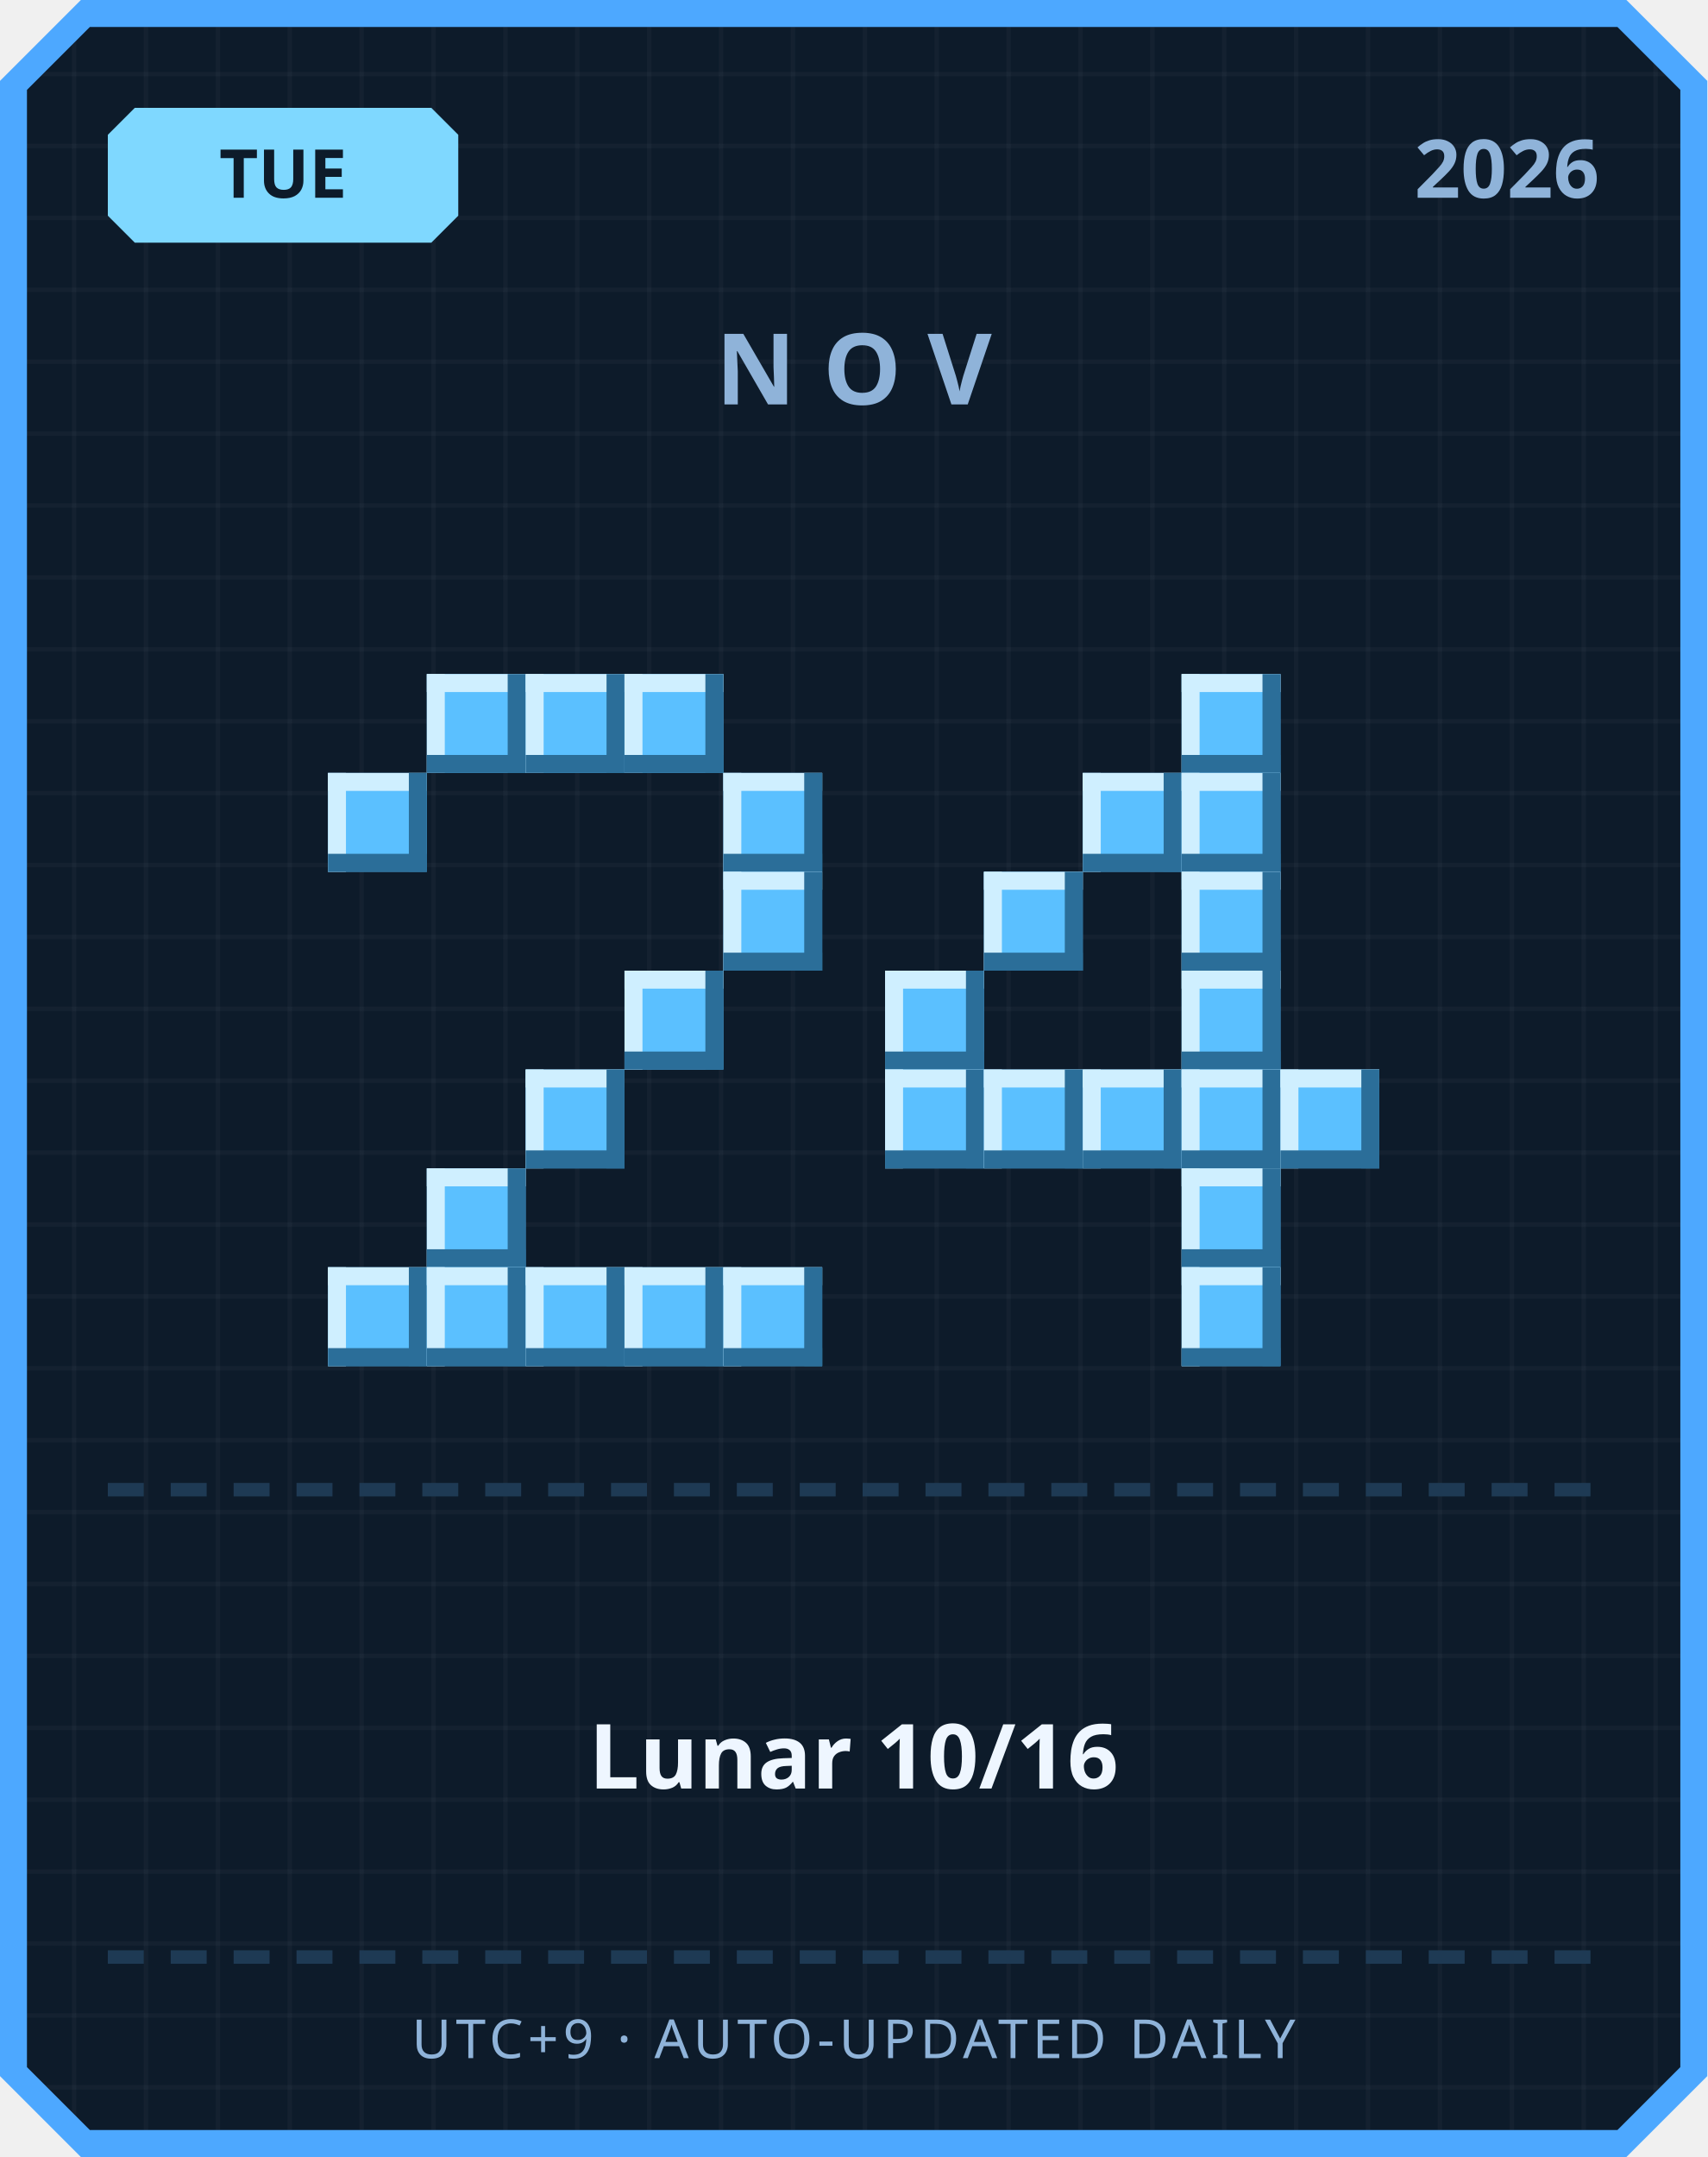
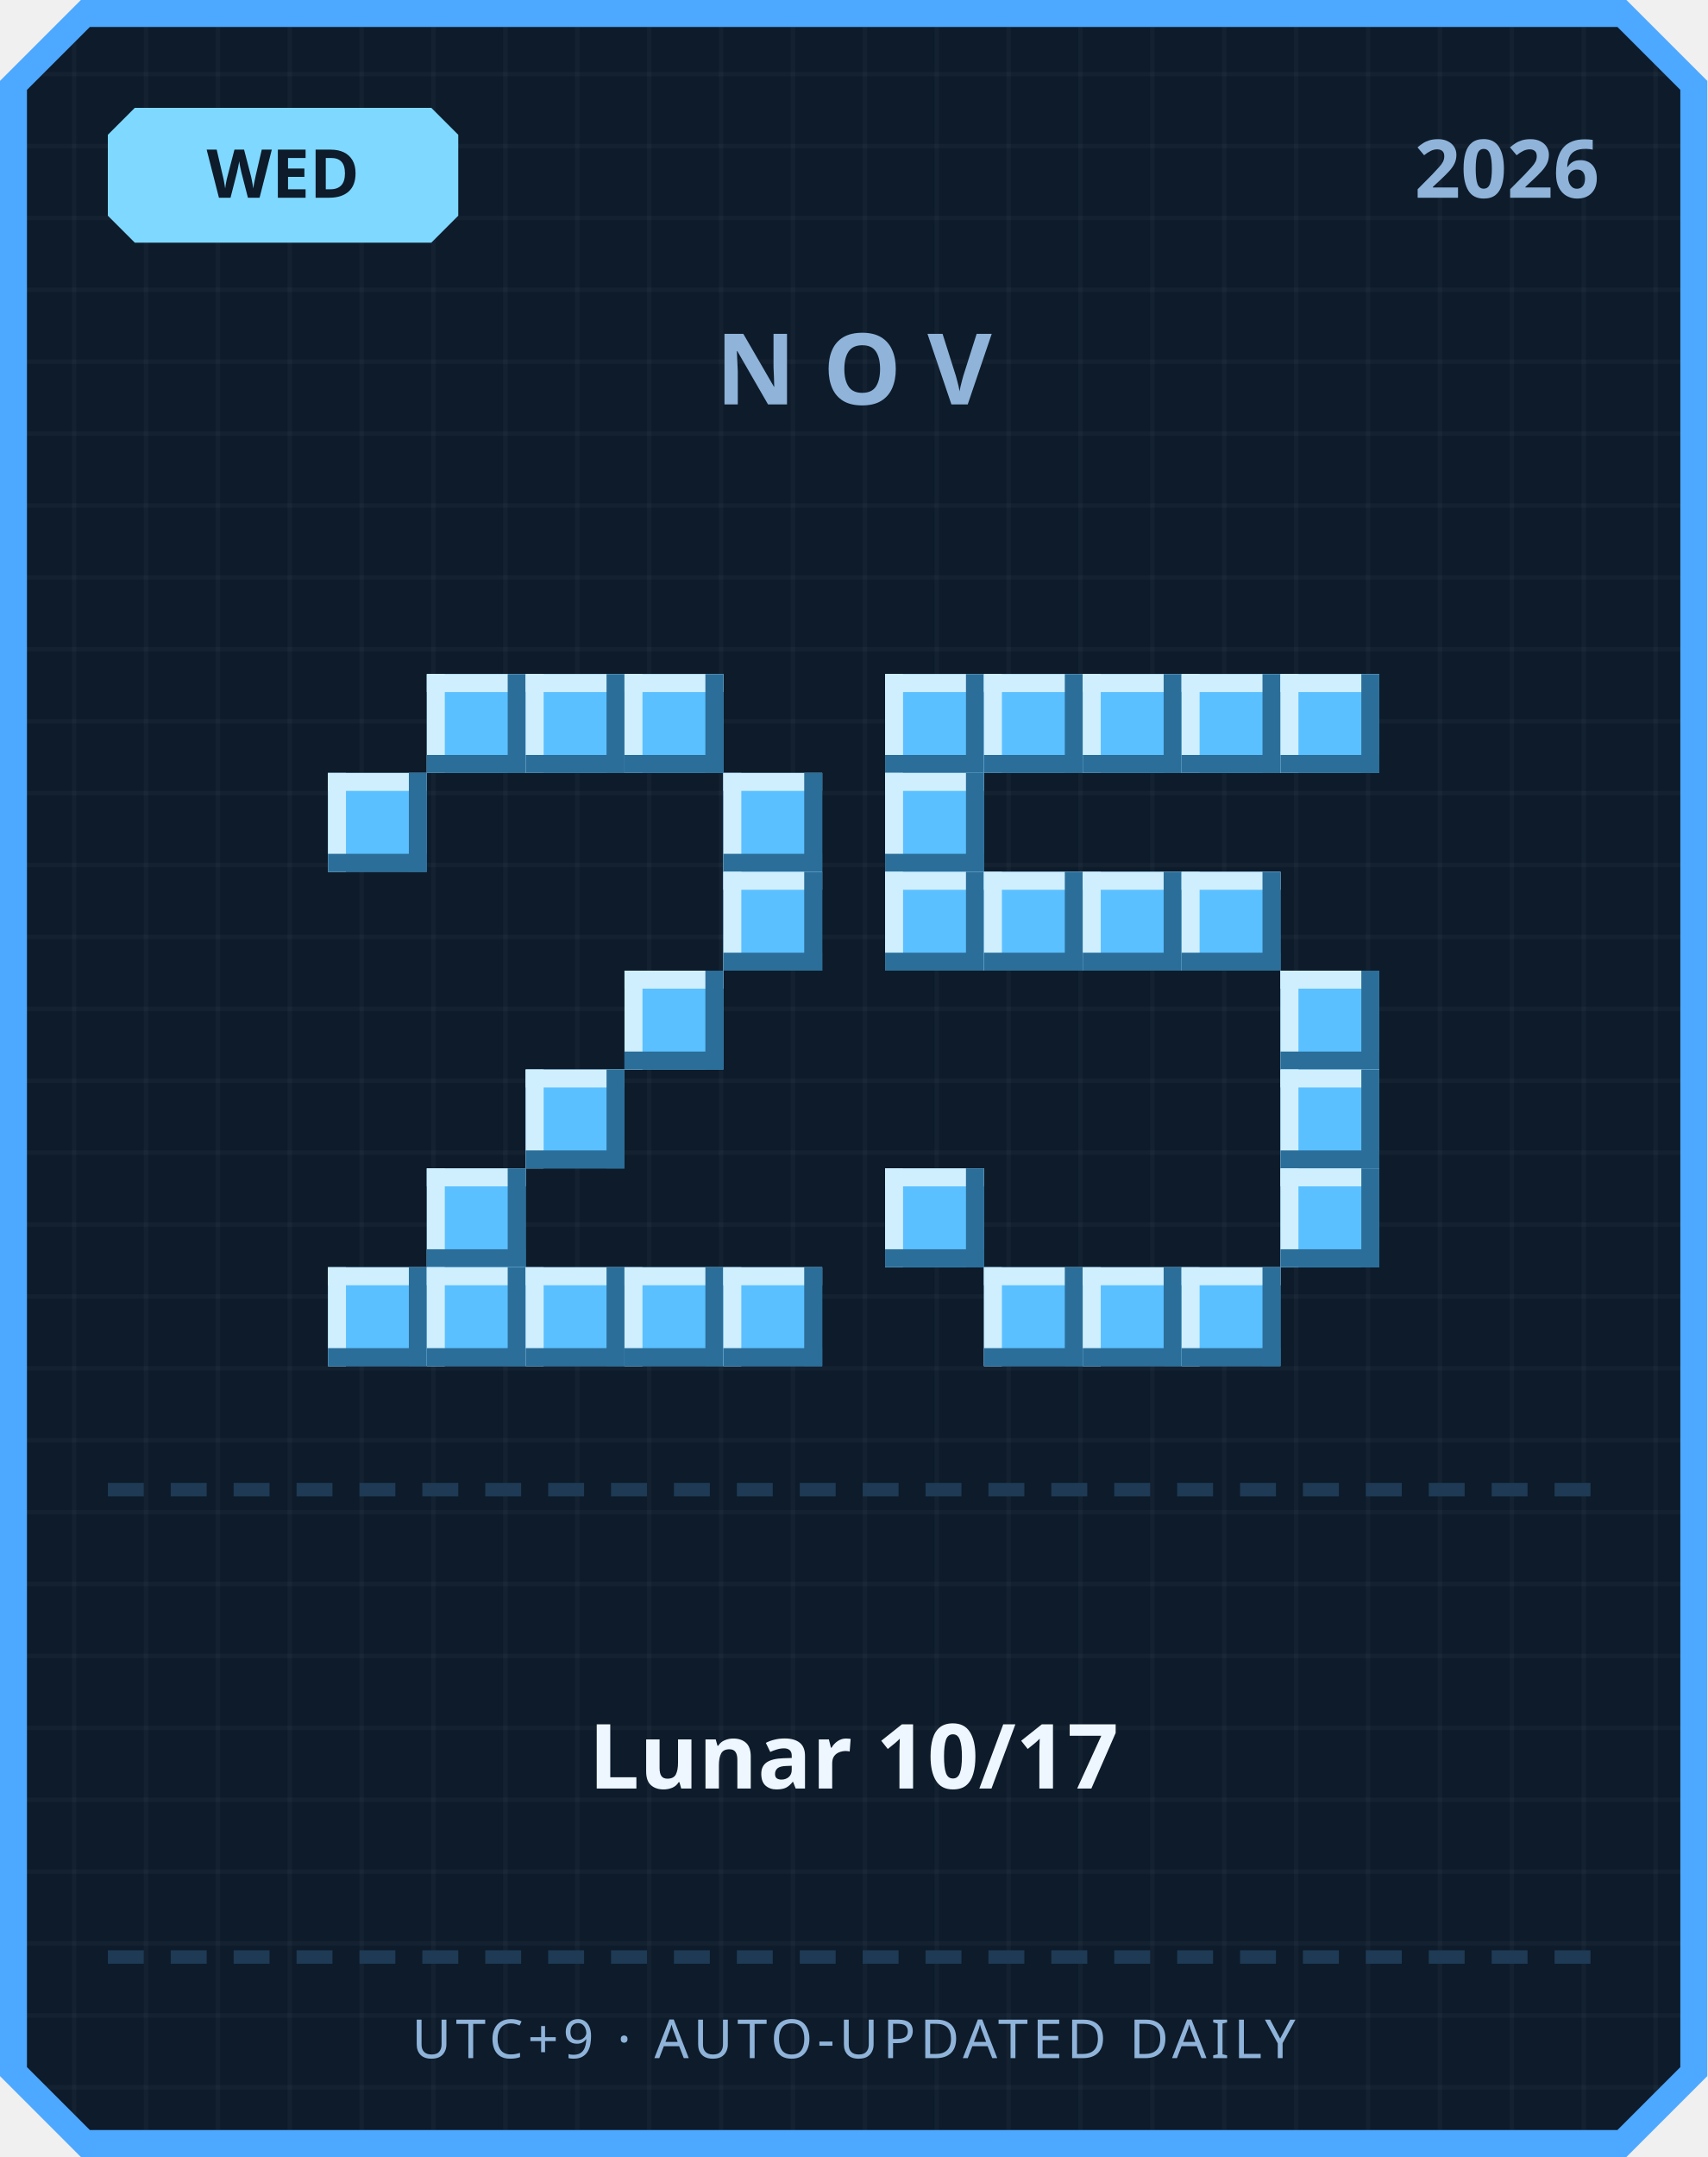
<svg xmlns="http://www.w3.org/2000/svg" width="380" height="480" viewBox="0 0 380 480">
  <defs>
    <pattern id="grid" width="16" height="16" patternUnits="userSpaceOnUse">
      <rect width="16" height="16" fill="#0d1b2a" />
      <rect width="1" height="16" fill="#ffffff" opacity="0.03" />
      <rect width="16" height="1" fill="#ffffff" opacity="0.03" />
    </pattern>
  </defs>
  <path d="M 18,0 L 362,0 L 380,18 L 380,462 L 362,480 L 18,480 L 0,462 L 0,18 Z" fill="#4da8ff" />
  <path d="M 20,6 L 360,6 L 374,20 L 374,460 L 360,474 L 20,474 L 6,460 L 6,20 Z" fill="url(#grid)" />
  <path d="M 30,24 L 96,24 L 102,30 L 102,48 L 96,54 L 30,54 L 24,48 L 24,30 Z" fill="#7fd8ff" />
-   <text x="63" y="44" text-anchor="middle" font-family="'Segoe UI', sans-serif" font-size="15" font-weight="700" fill="#0d1b2a">TUE</text>
+   <text x="63" y="44" text-anchor="middle" font-family="'Segoe UI', sans-serif" font-size="15" font-weight="700" fill="#0d1b2a">WED</text>
  <text x="356" y="44" text-anchor="end" font-family="'Segoe UI', sans-serif" font-size="18" font-weight="700" fill="#8fb3d9">2026</text>
  <text x="190" y="90" text-anchor="middle" font-family="'Segoe UI', sans-serif" font-size="22" font-weight="700" letter-spacing="6" fill="#8fb3d9">NOV</text>
  <rect x="95" y="150" width="22" height="22" fill="#5bc0ff" />
  <rect x="95" y="150" width="22" height="4" fill="#cfefff" />
  <rect x="95" y="150" width="4" height="22" fill="#cfefff" />
  <rect x="95" y="168" width="22" height="4" fill="#2b6e99" />
  <rect x="113" y="150" width="4" height="22" fill="#2b6e99" />
  <rect x="117" y="150" width="22" height="22" fill="#5bc0ff" />
  <rect x="117" y="150" width="22" height="4" fill="#cfefff" />
  <rect x="117" y="150" width="4" height="22" fill="#cfefff" />
  <rect x="117" y="168" width="22" height="4" fill="#2b6e99" />
  <rect x="135" y="150" width="4" height="22" fill="#2b6e99" />
  <rect x="139" y="150" width="22" height="22" fill="#5bc0ff" />
  <rect x="139" y="150" width="22" height="4" fill="#cfefff" />
  <rect x="139" y="150" width="4" height="22" fill="#cfefff" />
  <rect x="139" y="168" width="22" height="4" fill="#2b6e99" />
  <rect x="157" y="150" width="4" height="22" fill="#2b6e99" />
  <rect x="73" y="172" width="22" height="22" fill="#5bc0ff" />
  <rect x="73" y="172" width="22" height="4" fill="#cfefff" />
  <rect x="73" y="172" width="4" height="22" fill="#cfefff" />
  <rect x="73" y="190" width="22" height="4" fill="#2b6e99" />
  <rect x="91" y="172" width="4" height="22" fill="#2b6e99" />
  <rect x="161" y="172" width="22" height="22" fill="#5bc0ff" />
  <rect x="161" y="172" width="22" height="4" fill="#cfefff" />
  <rect x="161" y="172" width="4" height="22" fill="#cfefff" />
  <rect x="161" y="190" width="22" height="4" fill="#2b6e99" />
  <rect x="179" y="172" width="4" height="22" fill="#2b6e99" />
  <rect x="161" y="194" width="22" height="22" fill="#5bc0ff" />
  <rect x="161" y="194" width="22" height="4" fill="#cfefff" />
  <rect x="161" y="194" width="4" height="22" fill="#cfefff" />
  <rect x="161" y="212" width="22" height="4" fill="#2b6e99" />
  <rect x="179" y="194" width="4" height="22" fill="#2b6e99" />
  <rect x="139" y="216" width="22" height="22" fill="#5bc0ff" />
  <rect x="139" y="216" width="22" height="4" fill="#cfefff" />
  <rect x="139" y="216" width="4" height="22" fill="#cfefff" />
  <rect x="139" y="234" width="22" height="4" fill="#2b6e99" />
  <rect x="157" y="216" width="4" height="22" fill="#2b6e99" />
  <rect x="117" y="238" width="22" height="22" fill="#5bc0ff" />
  <rect x="117" y="238" width="22" height="4" fill="#cfefff" />
  <rect x="117" y="238" width="4" height="22" fill="#cfefff" />
  <rect x="117" y="256" width="22" height="4" fill="#2b6e99" />
  <rect x="135" y="238" width="4" height="22" fill="#2b6e99" />
  <rect x="95" y="260" width="22" height="22" fill="#5bc0ff" />
  <rect x="95" y="260" width="22" height="4" fill="#cfefff" />
  <rect x="95" y="260" width="4" height="22" fill="#cfefff" />
  <rect x="95" y="278" width="22" height="4" fill="#2b6e99" />
  <rect x="113" y="260" width="4" height="22" fill="#2b6e99" />
  <rect x="73" y="282" width="22" height="22" fill="#5bc0ff" />
  <rect x="73" y="282" width="22" height="4" fill="#cfefff" />
  <rect x="73" y="282" width="4" height="22" fill="#cfefff" />
  <rect x="73" y="300" width="22" height="4" fill="#2b6e99" />
  <rect x="91" y="282" width="4" height="22" fill="#2b6e99" />
  <rect x="95" y="282" width="22" height="22" fill="#5bc0ff" />
  <rect x="95" y="282" width="22" height="4" fill="#cfefff" />
  <rect x="95" y="282" width="4" height="22" fill="#cfefff" />
  <rect x="95" y="300" width="22" height="4" fill="#2b6e99" />
  <rect x="113" y="282" width="4" height="22" fill="#2b6e99" />
  <rect x="117" y="282" width="22" height="22" fill="#5bc0ff" />
  <rect x="117" y="282" width="22" height="4" fill="#cfefff" />
  <rect x="117" y="282" width="4" height="22" fill="#cfefff" />
  <rect x="117" y="300" width="22" height="4" fill="#2b6e99" />
  <rect x="135" y="282" width="4" height="22" fill="#2b6e99" />
  <rect x="139" y="282" width="22" height="22" fill="#5bc0ff" />
  <rect x="139" y="282" width="22" height="4" fill="#cfefff" />
  <rect x="139" y="282" width="4" height="22" fill="#cfefff" />
  <rect x="139" y="300" width="22" height="4" fill="#2b6e99" />
  <rect x="157" y="282" width="4" height="22" fill="#2b6e99" />
  <rect x="161" y="282" width="22" height="22" fill="#5bc0ff" />
  <rect x="161" y="282" width="22" height="4" fill="#cfefff" />
  <rect x="161" y="282" width="4" height="22" fill="#cfefff" />
  <rect x="161" y="300" width="22" height="4" fill="#2b6e99" />
  <rect x="179" y="282" width="4" height="22" fill="#2b6e99" />
+   <rect x="197" y="150" width="22" height="22" fill="#5bc0ff" />
+   <rect x="197" y="150" width="22" height="4" fill="#cfefff" />
+   <rect x="197" y="150" width="4" height="22" fill="#cfefff" />
+   <rect x="197" y="168" width="22" height="4" fill="#2b6e99" />
+   <rect x="215" y="150" width="4" height="22" fill="#2b6e99" />
+   <rect x="219" y="150" width="22" height="22" fill="#5bc0ff" />
+   <rect x="219" y="150" width="22" height="4" fill="#cfefff" />
+   <rect x="219" y="150" width="4" height="22" fill="#cfefff" />
+   <rect x="219" y="168" width="22" height="4" fill="#2b6e99" />
+   <rect x="237" y="150" width="4" height="22" fill="#2b6e99" />
+   <rect x="241" y="150" width="22" height="22" fill="#5bc0ff" />
+   <rect x="241" y="150" width="22" height="4" fill="#cfefff" />
+   <rect x="241" y="150" width="4" height="22" fill="#cfefff" />
+   <rect x="241" y="168" width="22" height="4" fill="#2b6e99" />
+   <rect x="259" y="150" width="4" height="22" fill="#2b6e99" />
  <rect x="263" y="150" width="22" height="22" fill="#5bc0ff" />
  <rect x="263" y="150" width="22" height="4" fill="#cfefff" />
  <rect x="263" y="150" width="4" height="22" fill="#cfefff" />
  <rect x="263" y="168" width="22" height="4" fill="#2b6e99" />
  <rect x="281" y="150" width="4" height="22" fill="#2b6e99" />
-   <rect x="241" y="172" width="22" height="22" fill="#5bc0ff" />
-   <rect x="241" y="172" width="22" height="4" fill="#cfefff" />
-   <rect x="241" y="172" width="4" height="22" fill="#cfefff" />
-   <rect x="241" y="190" width="22" height="4" fill="#2b6e99" />
-   <rect x="259" y="172" width="4" height="22" fill="#2b6e99" />
-   <rect x="263" y="172" width="22" height="22" fill="#5bc0ff" />
-   <rect x="263" y="172" width="22" height="4" fill="#cfefff" />
-   <rect x="263" y="172" width="4" height="22" fill="#cfefff" />
-   <rect x="263" y="190" width="22" height="4" fill="#2b6e99" />
-   <rect x="281" y="172" width="4" height="22" fill="#2b6e99" />
+   <rect x="285" y="150" width="22" height="22" fill="#5bc0ff" />
+   <rect x="285" y="150" width="22" height="4" fill="#cfefff" />
+   <rect x="285" y="150" width="4" height="22" fill="#cfefff" />
+   <rect x="285" y="168" width="22" height="4" fill="#2b6e99" />
+   <rect x="303" y="150" width="4" height="22" fill="#2b6e99" />
+   <rect x="197" y="172" width="22" height="22" fill="#5bc0ff" />
+   <rect x="197" y="172" width="22" height="4" fill="#cfefff" />
+   <rect x="197" y="172" width="4" height="22" fill="#cfefff" />
+   <rect x="197" y="190" width="22" height="4" fill="#2b6e99" />
+   <rect x="215" y="172" width="4" height="22" fill="#2b6e99" />
+   <rect x="197" y="194" width="22" height="22" fill="#5bc0ff" />
+   <rect x="197" y="194" width="22" height="4" fill="#cfefff" />
+   <rect x="197" y="194" width="4" height="22" fill="#cfefff" />
+   <rect x="197" y="212" width="22" height="4" fill="#2b6e99" />
+   <rect x="215" y="194" width="4" height="22" fill="#2b6e99" />
  <rect x="219" y="194" width="22" height="22" fill="#5bc0ff" />
  <rect x="219" y="194" width="22" height="4" fill="#cfefff" />
  <rect x="219" y="194" width="4" height="22" fill="#cfefff" />
  <rect x="219" y="212" width="22" height="4" fill="#2b6e99" />
  <rect x="237" y="194" width="4" height="22" fill="#2b6e99" />
+   <rect x="241" y="194" width="22" height="22" fill="#5bc0ff" />
+   <rect x="241" y="194" width="22" height="4" fill="#cfefff" />
+   <rect x="241" y="194" width="4" height="22" fill="#cfefff" />
+   <rect x="241" y="212" width="22" height="4" fill="#2b6e99" />
+   <rect x="259" y="194" width="4" height="22" fill="#2b6e99" />
  <rect x="263" y="194" width="22" height="22" fill="#5bc0ff" />
  <rect x="263" y="194" width="22" height="4" fill="#cfefff" />
  <rect x="263" y="194" width="4" height="22" fill="#cfefff" />
  <rect x="263" y="212" width="22" height="4" fill="#2b6e99" />
  <rect x="281" y="194" width="4" height="22" fill="#2b6e99" />
-   <rect x="197" y="216" width="22" height="22" fill="#5bc0ff" />
-   <rect x="197" y="216" width="22" height="4" fill="#cfefff" />
-   <rect x="197" y="216" width="4" height="22" fill="#cfefff" />
-   <rect x="197" y="234" width="22" height="4" fill="#2b6e99" />
-   <rect x="215" y="216" width="4" height="22" fill="#2b6e99" />
-   <rect x="263" y="216" width="22" height="22" fill="#5bc0ff" />
-   <rect x="263" y="216" width="22" height="4" fill="#cfefff" />
-   <rect x="263" y="216" width="4" height="22" fill="#cfefff" />
-   <rect x="263" y="234" width="22" height="4" fill="#2b6e99" />
-   <rect x="281" y="216" width="4" height="22" fill="#2b6e99" />
-   <rect x="197" y="238" width="22" height="22" fill="#5bc0ff" />
-   <rect x="197" y="238" width="22" height="4" fill="#cfefff" />
-   <rect x="197" y="238" width="4" height="22" fill="#cfefff" />
-   <rect x="197" y="256" width="22" height="4" fill="#2b6e99" />
-   <rect x="215" y="238" width="4" height="22" fill="#2b6e99" />
-   <rect x="219" y="238" width="22" height="22" fill="#5bc0ff" />
-   <rect x="219" y="238" width="22" height="4" fill="#cfefff" />
-   <rect x="219" y="238" width="4" height="22" fill="#cfefff" />
-   <rect x="219" y="256" width="22" height="4" fill="#2b6e99" />
-   <rect x="237" y="238" width="4" height="22" fill="#2b6e99" />
-   <rect x="241" y="238" width="22" height="22" fill="#5bc0ff" />
-   <rect x="241" y="238" width="22" height="4" fill="#cfefff" />
-   <rect x="241" y="238" width="4" height="22" fill="#cfefff" />
-   <rect x="241" y="256" width="22" height="4" fill="#2b6e99" />
-   <rect x="259" y="238" width="4" height="22" fill="#2b6e99" />
-   <rect x="263" y="238" width="22" height="22" fill="#5bc0ff" />
-   <rect x="263" y="238" width="22" height="4" fill="#cfefff" />
-   <rect x="263" y="238" width="4" height="22" fill="#cfefff" />
-   <rect x="263" y="256" width="22" height="4" fill="#2b6e99" />
-   <rect x="281" y="238" width="4" height="22" fill="#2b6e99" />
+   <rect x="285" y="216" width="22" height="22" fill="#5bc0ff" />
+   <rect x="285" y="216" width="22" height="4" fill="#cfefff" />
+   <rect x="285" y="216" width="4" height="22" fill="#cfefff" />
+   <rect x="285" y="234" width="22" height="4" fill="#2b6e99" />
+   <rect x="303" y="216" width="4" height="22" fill="#2b6e99" />
  <rect x="285" y="238" width="22" height="22" fill="#5bc0ff" />
  <rect x="285" y="238" width="22" height="4" fill="#cfefff" />
  <rect x="285" y="238" width="4" height="22" fill="#cfefff" />
  <rect x="285" y="256" width="22" height="4" fill="#2b6e99" />
  <rect x="303" y="238" width="4" height="22" fill="#2b6e99" />
-   <rect x="263" y="260" width="22" height="22" fill="#5bc0ff" />
-   <rect x="263" y="260" width="22" height="4" fill="#cfefff" />
-   <rect x="263" y="260" width="4" height="22" fill="#cfefff" />
-   <rect x="263" y="278" width="22" height="4" fill="#2b6e99" />
-   <rect x="281" y="260" width="4" height="22" fill="#2b6e99" />
+   <rect x="197" y="260" width="22" height="22" fill="#5bc0ff" />
+   <rect x="197" y="260" width="22" height="4" fill="#cfefff" />
+   <rect x="197" y="260" width="4" height="22" fill="#cfefff" />
+   <rect x="197" y="278" width="22" height="4" fill="#2b6e99" />
+   <rect x="215" y="260" width="4" height="22" fill="#2b6e99" />
+   <rect x="285" y="260" width="22" height="22" fill="#5bc0ff" />
+   <rect x="285" y="260" width="22" height="4" fill="#cfefff" />
+   <rect x="285" y="260" width="4" height="22" fill="#cfefff" />
+   <rect x="285" y="278" width="22" height="4" fill="#2b6e99" />
+   <rect x="303" y="260" width="4" height="22" fill="#2b6e99" />
+   <rect x="219" y="282" width="22" height="22" fill="#5bc0ff" />
+   <rect x="219" y="282" width="22" height="4" fill="#cfefff" />
+   <rect x="219" y="282" width="4" height="22" fill="#cfefff" />
+   <rect x="219" y="300" width="22" height="4" fill="#2b6e99" />
+   <rect x="237" y="282" width="4" height="22" fill="#2b6e99" />
+   <rect x="241" y="282" width="22" height="22" fill="#5bc0ff" />
+   <rect x="241" y="282" width="22" height="4" fill="#cfefff" />
+   <rect x="241" y="282" width="4" height="22" fill="#cfefff" />
+   <rect x="241" y="300" width="22" height="4" fill="#2b6e99" />
+   <rect x="259" y="282" width="4" height="22" fill="#2b6e99" />
  <rect x="263" y="282" width="22" height="22" fill="#5bc0ff" />
  <rect x="263" y="282" width="22" height="4" fill="#cfefff" />
  <rect x="263" y="282" width="4" height="22" fill="#cfefff" />
  <rect x="263" y="300" width="22" height="4" fill="#2b6e99" />
  <rect x="281" y="282" width="4" height="22" fill="#2b6e99" />
  <rect x="24" y="330" width="8" height="3" fill="#1e3a54" />
  <rect x="38" y="330" width="8" height="3" fill="#1e3a54" />
  <rect x="52" y="330" width="8" height="3" fill="#1e3a54" />
  <rect x="66" y="330" width="8" height="3" fill="#1e3a54" />
  <rect x="80" y="330" width="8" height="3" fill="#1e3a54" />
  <rect x="94" y="330" width="8" height="3" fill="#1e3a54" />
  <rect x="108" y="330" width="8" height="3" fill="#1e3a54" />
  <rect x="122" y="330" width="8" height="3" fill="#1e3a54" />
  <rect x="136" y="330" width="8" height="3" fill="#1e3a54" />
  <rect x="150" y="330" width="8" height="3" fill="#1e3a54" />
  <rect x="164" y="330" width="8" height="3" fill="#1e3a54" />
  <rect x="178" y="330" width="8" height="3" fill="#1e3a54" />
  <rect x="192" y="330" width="8" height="3" fill="#1e3a54" />
  <rect x="206" y="330" width="8" height="3" fill="#1e3a54" />
  <rect x="220" y="330" width="8" height="3" fill="#1e3a54" />
  <rect x="234" y="330" width="8" height="3" fill="#1e3a54" />
  <rect x="248" y="330" width="8" height="3" fill="#1e3a54" />
  <rect x="262" y="330" width="8" height="3" fill="#1e3a54" />
  <rect x="276" y="330" width="8" height="3" fill="#1e3a54" />
  <rect x="290" y="330" width="8" height="3" fill="#1e3a54" />
  <rect x="304" y="330" width="8" height="3" fill="#1e3a54" />
  <rect x="318" y="330" width="8" height="3" fill="#1e3a54" />
  <rect x="332" y="330" width="8" height="3" fill="#1e3a54" />
  <rect x="346" y="330" width="8" height="3" fill="#1e3a54" />
-   <text x="190" y="398" text-anchor="middle" font-family="'Segoe UI', 'Microsoft JhengHei', sans-serif" font-size="20" font-weight="700" fill="#eef6ff">Lunar 10/16</text>
+   <text x="190" y="398" text-anchor="middle" font-family="'Segoe UI', 'Microsoft JhengHei', sans-serif" font-size="20" font-weight="700" fill="#eef6ff">Lunar 10/17</text>
  <rect x="24" y="434" width="8" height="3" fill="#1e3a54" />
  <rect x="38" y="434" width="8" height="3" fill="#1e3a54" />
  <rect x="52" y="434" width="8" height="3" fill="#1e3a54" />
  <rect x="66" y="434" width="8" height="3" fill="#1e3a54" />
  <rect x="80" y="434" width="8" height="3" fill="#1e3a54" />
  <rect x="94" y="434" width="8" height="3" fill="#1e3a54" />
  <rect x="108" y="434" width="8" height="3" fill="#1e3a54" />
  <rect x="122" y="434" width="8" height="3" fill="#1e3a54" />
  <rect x="136" y="434" width="8" height="3" fill="#1e3a54" />
  <rect x="150" y="434" width="8" height="3" fill="#1e3a54" />
  <rect x="164" y="434" width="8" height="3" fill="#1e3a54" />
  <rect x="178" y="434" width="8" height="3" fill="#1e3a54" />
  <rect x="192" y="434" width="8" height="3" fill="#1e3a54" />
  <rect x="206" y="434" width="8" height="3" fill="#1e3a54" />
  <rect x="220" y="434" width="8" height="3" fill="#1e3a54" />
  <rect x="234" y="434" width="8" height="3" fill="#1e3a54" />
  <rect x="248" y="434" width="8" height="3" fill="#1e3a54" />
  <rect x="262" y="434" width="8" height="3" fill="#1e3a54" />
  <rect x="276" y="434" width="8" height="3" fill="#1e3a54" />
  <rect x="290" y="434" width="8" height="3" fill="#1e3a54" />
  <rect x="304" y="434" width="8" height="3" fill="#1e3a54" />
  <rect x="318" y="434" width="8" height="3" fill="#1e3a54" />
  <rect x="332" y="434" width="8" height="3" fill="#1e3a54" />
  <rect x="346" y="434" width="8" height="3" fill="#1e3a54" />
  <text x="190" y="458" text-anchor="middle" font-family="'Segoe UI', sans-serif" font-size="12" letter-spacing="1" fill="#8fb3d9">UTC+9 · AUTO-UPDATED DAILY</text>
</svg>
